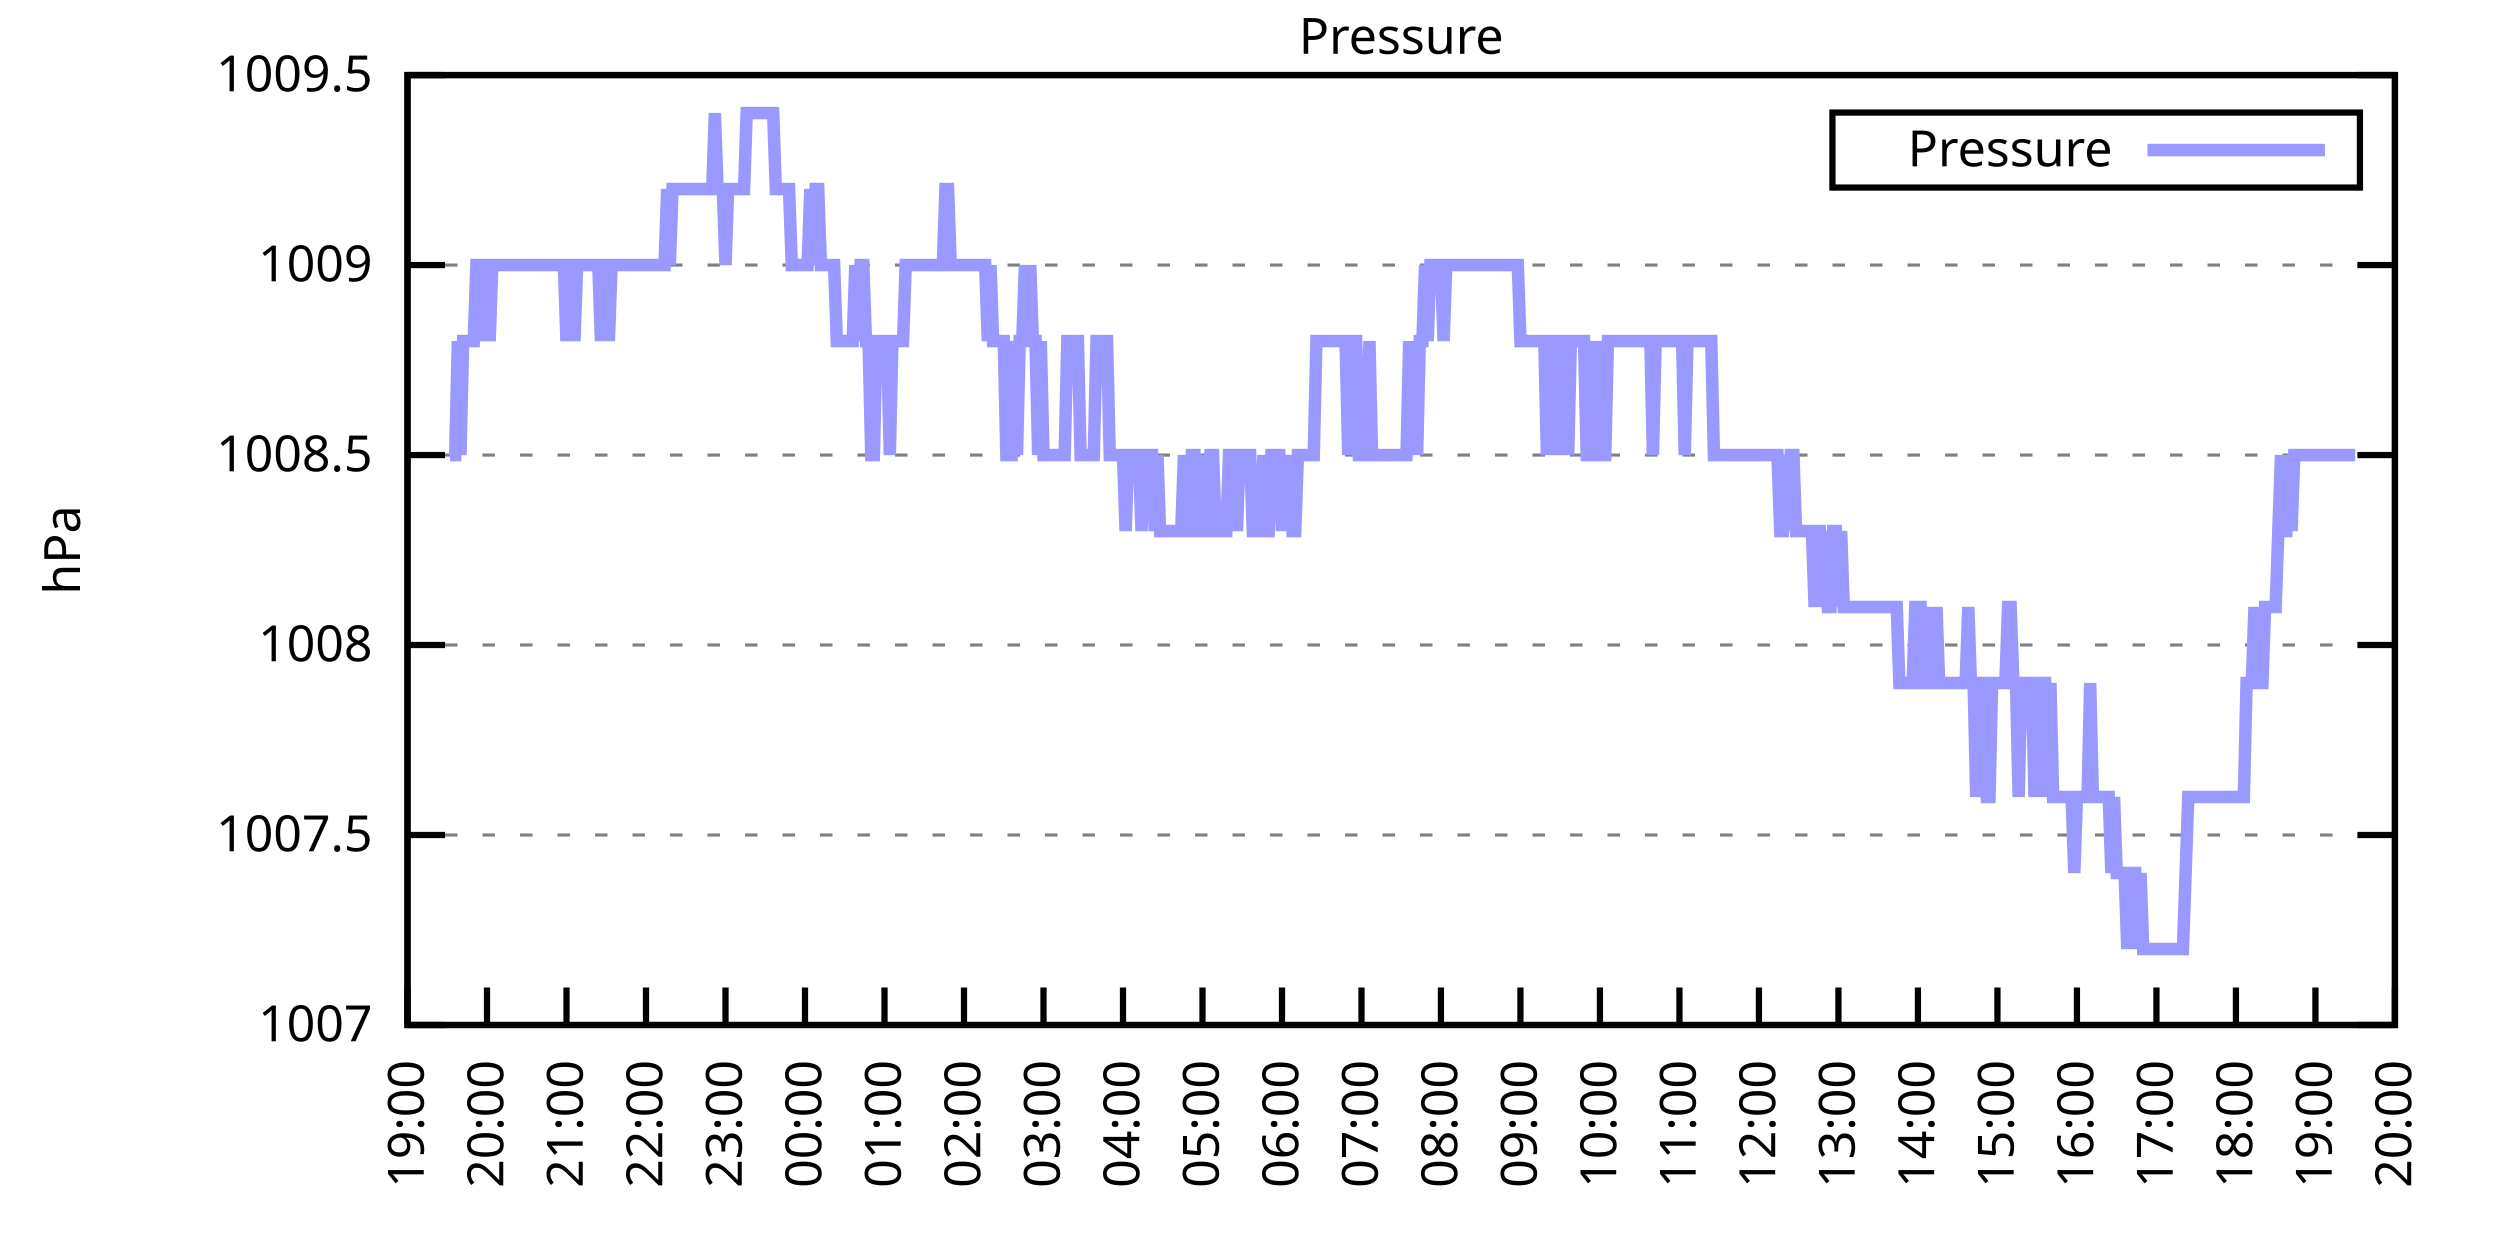
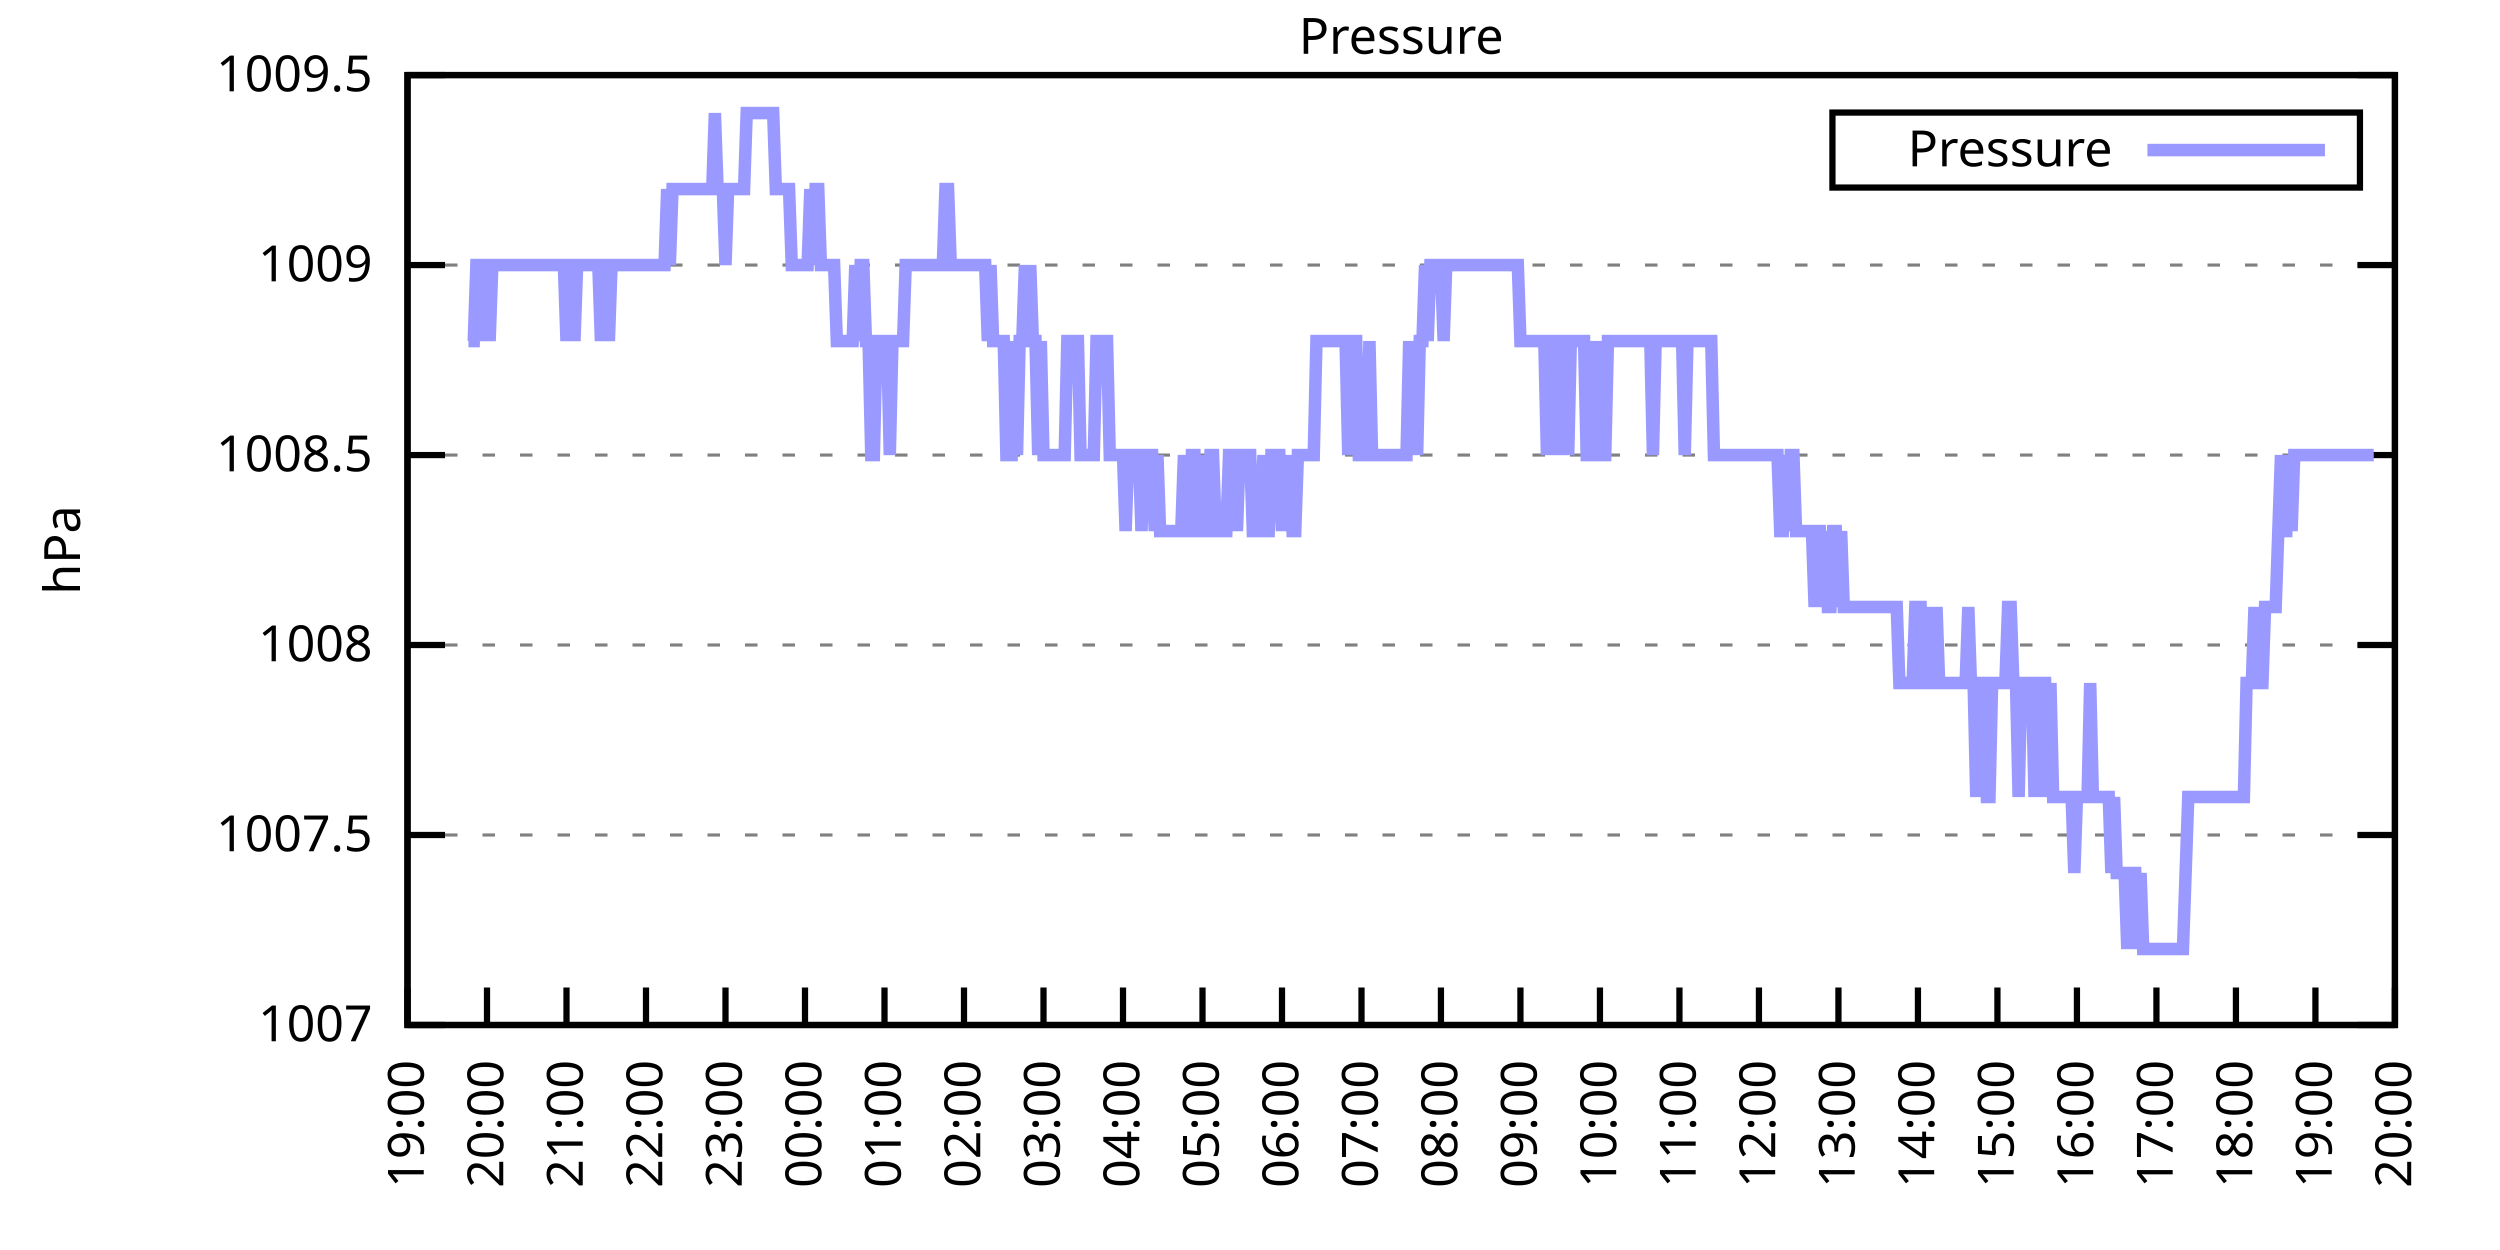
<svg xmlns="http://www.w3.org/2000/svg" xmlns:xlink="http://www.w3.org/1999/xlink" width="400" height="200" viewBox="0 0 400 200">
  <g id="gnuplot_canvas">
    <rect x="0" y="0" width="400" height="200" fill="none" />
    <defs>
      <circle id="gpDot" r="0.5" stroke-width="0.5" stroke="currentColor" />
      <path id="gpPt0" stroke-width="0.333" stroke="currentColor" d="M-1,0 h2 M0,-1 v2" />
      <path id="gpPt1" stroke-width="0.333" stroke="currentColor" d="M-1,-1 L1,1 M1,-1 L-1,1" />
      <path id="gpPt2" stroke-width="0.333" stroke="currentColor" d="M-1,0 L1,0 M0,-1 L0,1 M-1,-1 L1,1 M-1,1 L1,-1" />
      <rect id="gpPt3" stroke-width="0.333" stroke="currentColor" x="-1" y="-1" width="2" height="2" />
      <rect id="gpPt4" stroke-width="0.333" stroke="currentColor" fill="currentColor" x="-1" y="-1" width="2" height="2" />
      <circle id="gpPt5" stroke-width="0.333" stroke="currentColor" cx="0" cy="0" r="1" />
      <use xlink:href="#gpPt5" id="gpPt6" fill="currentColor" stroke="none" />
      <path id="gpPt7" stroke-width="0.333" stroke="currentColor" d="M0,-1.33 L-1.33,0.67 L1.33,0.67 z" />
      <use xlink:href="#gpPt7" id="gpPt8" fill="currentColor" stroke="none" />
      <use xlink:href="#gpPt7" id="gpPt9" stroke="currentColor" transform="rotate(180)" />
      <use xlink:href="#gpPt9" id="gpPt10" fill="currentColor" stroke="none" />
      <use xlink:href="#gpPt3" id="gpPt11" stroke="currentColor" transform="rotate(45)" />
      <use xlink:href="#gpPt11" id="gpPt12" fill="currentColor" stroke="none" />
      <path id="gpPt13" stroke-width="0.333" stroke="currentColor" d="M0,1.330 L1.265,0.411 L0.782,-1.067 L-0.782,-1.076 L-1.265,0.411 z" />
      <use xlink:href="#gpPt13" id="gpPt14" fill="currentColor" stroke="none" />
      <filter id="textbox" filterUnits="objectBoundingBox" x="0" y="0" height="1" width="1">
        <feFlood flood-color="white" flood-opacity="1" result="bgnd" />
        <feComposite in="SourceGraphic" in2="bgnd" operator="atop" />
      </filter>
      <filter id="greybox" filterUnits="objectBoundingBox" x="0" y="0" height="1" width="1">
        <feFlood flood-color="lightgrey" flood-opacity="1" result="grey" />
        <feComposite in="SourceGraphic" in2="grey" operator="atop" />
      </filter>
    </defs>
    <g fill="none" color="white" stroke="currentColor" stroke-width="1.00" stroke-linecap="butt" stroke-linejoin="miter">
</g>
    <g fill="none" color="black" stroke="currentColor" stroke-width="1.00" stroke-linecap="butt" stroke-linejoin="miter">
      <g stroke="none" shape-rendering="crispEdges">
        <polygon fill="rgb(255, 255, 255)" points="65.20,164.00 383.18,164.00 383.18,12.02 65.20,12.02 " />
      </g>
    </g>
    <g fill="none" color="black" stroke="currentColor" stroke-width="1.00" stroke-linecap="butt" stroke-linejoin="miter">
</g>
    <g fill="none" color="black" stroke="black" stroke-width="0.50" stroke-linecap="butt" stroke-linejoin="miter">
</g>
    <g fill="none" color="gray" stroke="currentColor" stroke-width="0.50" stroke-linecap="butt" stroke-linejoin="miter">
      <path stroke="gray" stroke-dasharray="2,4" class="gridline" d="M65.20,164.00 L383.19,164.00  " />
    </g>
    <g fill="none" color="gray" stroke="gray" stroke-width="1.00" stroke-linecap="butt" stroke-linejoin="miter">
</g>
    <g fill="none" color="black" stroke="currentColor" stroke-width="1.00" stroke-linecap="butt" stroke-linejoin="miter">
      <path stroke="black" d="M65.20,164.00 L71.20,164.00 M383.19,164.00 L377.19,164.00  " />
      <g transform="translate(59.60,166.60)" stroke="none" fill="black" font-family="Sans" font-size="8.00" text-anchor="end">
        <text>
          <tspan font-family="Sans"> 1007</tspan>
        </text>
      </g>
    </g>
    <g fill="none" color="black" stroke="currentColor" stroke-width="1.00" stroke-linecap="butt" stroke-linejoin="miter">
</g>
    <g fill="none" color="black" stroke="black" stroke-width="0.50" stroke-linecap="butt" stroke-linejoin="miter">
</g>
    <g fill="none" color="gray" stroke="currentColor" stroke-width="0.50" stroke-linecap="butt" stroke-linejoin="miter">
      <path stroke="gray" stroke-dasharray="2,4" class="gridline" d="M65.20,133.60 L383.19,133.60  " />
    </g>
    <g fill="none" color="gray" stroke="gray" stroke-width="1.00" stroke-linecap="butt" stroke-linejoin="miter">
</g>
    <g fill="none" color="black" stroke="currentColor" stroke-width="1.00" stroke-linecap="butt" stroke-linejoin="miter">
      <path stroke="black" d="M65.20,133.60 L71.20,133.60 M383.19,133.60 L377.19,133.60  " />
      <g transform="translate(59.60,136.20)" stroke="none" fill="black" font-family="Sans" font-size="8.00" text-anchor="end">
        <text>
          <tspan font-family="Sans"> 1007.5</tspan>
        </text>
      </g>
    </g>
    <g fill="none" color="black" stroke="currentColor" stroke-width="1.00" stroke-linecap="butt" stroke-linejoin="miter">
</g>
    <g fill="none" color="black" stroke="black" stroke-width="0.50" stroke-linecap="butt" stroke-linejoin="miter">
</g>
    <g fill="none" color="gray" stroke="currentColor" stroke-width="0.50" stroke-linecap="butt" stroke-linejoin="miter">
      <path stroke="gray" stroke-dasharray="2,4" class="gridline" d="M65.20,103.20 L383.19,103.20  " />
    </g>
    <g fill="none" color="gray" stroke="gray" stroke-width="1.00" stroke-linecap="butt" stroke-linejoin="miter">
</g>
    <g fill="none" color="black" stroke="currentColor" stroke-width="1.00" stroke-linecap="butt" stroke-linejoin="miter">
      <path stroke="black" d="M65.20,103.20 L71.20,103.20 M383.19,103.20 L377.19,103.20  " />
      <g transform="translate(59.60,105.80)" stroke="none" fill="black" font-family="Sans" font-size="8.00" text-anchor="end">
        <text>
          <tspan font-family="Sans"> 1008</tspan>
        </text>
      </g>
    </g>
    <g fill="none" color="black" stroke="currentColor" stroke-width="1.00" stroke-linecap="butt" stroke-linejoin="miter">
</g>
    <g fill="none" color="black" stroke="black" stroke-width="0.50" stroke-linecap="butt" stroke-linejoin="miter">
</g>
    <g fill="none" color="gray" stroke="currentColor" stroke-width="0.50" stroke-linecap="butt" stroke-linejoin="miter">
      <path stroke="gray" stroke-dasharray="2,4" class="gridline" d="M65.20,72.81 L383.19,72.81  " />
    </g>
    <g fill="none" color="gray" stroke="gray" stroke-width="1.00" stroke-linecap="butt" stroke-linejoin="miter">
</g>
    <g fill="none" color="black" stroke="currentColor" stroke-width="1.00" stroke-linecap="butt" stroke-linejoin="miter">
      <path stroke="black" d="M65.20,72.81 L71.20,72.81 M383.19,72.81 L377.19,72.81  " />
      <g transform="translate(59.60,75.41)" stroke="none" fill="black" font-family="Sans" font-size="8.00" text-anchor="end">
        <text>
          <tspan font-family="Sans"> 1008.5</tspan>
        </text>
      </g>
    </g>
    <g fill="none" color="black" stroke="currentColor" stroke-width="1.00" stroke-linecap="butt" stroke-linejoin="miter">
</g>
    <g fill="none" color="black" stroke="black" stroke-width="0.50" stroke-linecap="butt" stroke-linejoin="miter">
</g>
    <g fill="none" color="gray" stroke="currentColor" stroke-width="0.50" stroke-linecap="butt" stroke-linejoin="miter">
      <path stroke="gray" stroke-dasharray="2,4" class="gridline" d="M65.20,42.41 L383.19,42.41  " />
    </g>
    <g fill="none" color="gray" stroke="gray" stroke-width="1.00" stroke-linecap="butt" stroke-linejoin="miter">
</g>
    <g fill="none" color="black" stroke="currentColor" stroke-width="1.00" stroke-linecap="butt" stroke-linejoin="miter">
      <path stroke="black" d="M65.20,42.41 L71.20,42.41 M383.19,42.41 L377.19,42.41  " />
      <g transform="translate(59.60,45.01)" stroke="none" fill="black" font-family="Sans" font-size="8.00" text-anchor="end">
        <text>
          <tspan font-family="Sans"> 1009</tspan>
        </text>
      </g>
    </g>
    <g fill="none" color="black" stroke="currentColor" stroke-width="1.00" stroke-linecap="butt" stroke-linejoin="miter">
</g>
    <g fill="none" color="black" stroke="black" stroke-width="0.50" stroke-linecap="butt" stroke-linejoin="miter">
</g>
    <g fill="none" color="gray" stroke="currentColor" stroke-width="0.50" stroke-linecap="butt" stroke-linejoin="miter">
      <path stroke="gray" stroke-dasharray="2,4" class="gridline" d="M65.20,12.01 L383.19,12.01  " />
    </g>
    <g fill="none" color="gray" stroke="gray" stroke-width="1.00" stroke-linecap="butt" stroke-linejoin="miter">
</g>
    <g fill="none" color="black" stroke="currentColor" stroke-width="1.00" stroke-linecap="butt" stroke-linejoin="miter">
      <path stroke="black" d="M65.20,12.01 L71.20,12.01 M383.19,12.01 L377.19,12.01  " />
      <g transform="translate(59.60,14.61)" stroke="none" fill="black" font-family="Sans" font-size="8.00" text-anchor="end">
        <text>
          <tspan font-family="Sans"> 1009.5</tspan>
        </text>
      </g>
    </g>
    <g fill="none" color="black" stroke="currentColor" stroke-width="1.00" stroke-linecap="butt" stroke-linejoin="miter">
      <path stroke="black" d="M65.20,164.00 L65.20,158.00  " />
      <g transform="translate(67.80,169.60) rotate(270.00)" stroke="none" fill="black" font-family="Sans" font-size="8.00" text-anchor="end">
        <text>
          <tspan font-family="Sans">19:00</tspan>
        </text>
      </g>
    </g>
    <g fill="none" color="black" stroke="currentColor" stroke-width="1.00" stroke-linecap="butt" stroke-linejoin="miter">
      <path stroke="black" d="M77.92,164.00 L77.92,158.00  " />
      <g transform="translate(80.52,169.60) rotate(270.00)" stroke="none" fill="black" font-family="Sans" font-size="8.00" text-anchor="end">
        <text>
          <tspan font-family="Sans">20:00</tspan>
        </text>
      </g>
    </g>
    <g fill="none" color="black" stroke="currentColor" stroke-width="1.00" stroke-linecap="butt" stroke-linejoin="miter">
      <path stroke="black" d="M90.64,164.00 L90.64,158.00  " />
      <g transform="translate(93.24,169.60) rotate(270.00)" stroke="none" fill="black" font-family="Sans" font-size="8.00" text-anchor="end">
        <text>
          <tspan font-family="Sans">21:00</tspan>
        </text>
      </g>
    </g>
    <g fill="none" color="black" stroke="currentColor" stroke-width="1.00" stroke-linecap="butt" stroke-linejoin="miter">
      <path stroke="black" d="M103.36,164.00 L103.36,158.00  " />
      <g transform="translate(105.96,169.60) rotate(270.00)" stroke="none" fill="black" font-family="Sans" font-size="8.00" text-anchor="end">
        <text>
          <tspan font-family="Sans">22:00</tspan>
        </text>
      </g>
    </g>
    <g fill="none" color="black" stroke="currentColor" stroke-width="1.00" stroke-linecap="butt" stroke-linejoin="miter">
      <path stroke="black" d="M116.08,164.00 L116.08,158.00  " />
      <g transform="translate(118.68,169.60) rotate(270.00)" stroke="none" fill="black" font-family="Sans" font-size="8.00" text-anchor="end">
        <text>
          <tspan font-family="Sans">23:00</tspan>
        </text>
      </g>
    </g>
    <g fill="none" color="black" stroke="currentColor" stroke-width="1.00" stroke-linecap="butt" stroke-linejoin="miter">
      <path stroke="black" d="M128.80,164.00 L128.80,158.00  " />
      <g transform="translate(131.40,169.60) rotate(270.00)" stroke="none" fill="black" font-family="Sans" font-size="8.00" text-anchor="end">
        <text>
          <tspan font-family="Sans">00:00</tspan>
        </text>
      </g>
    </g>
    <g fill="none" color="black" stroke="currentColor" stroke-width="1.00" stroke-linecap="butt" stroke-linejoin="miter">
      <path stroke="black" d="M141.52,164.00 L141.52,158.00  " />
      <g transform="translate(144.12,169.60) rotate(270.00)" stroke="none" fill="black" font-family="Sans" font-size="8.00" text-anchor="end">
        <text>
          <tspan font-family="Sans">01:00</tspan>
        </text>
      </g>
    </g>
    <g fill="none" color="black" stroke="currentColor" stroke-width="1.00" stroke-linecap="butt" stroke-linejoin="miter">
      <path stroke="black" d="M154.24,164.00 L154.24,158.00  " />
      <g transform="translate(156.84,169.60) rotate(270.00)" stroke="none" fill="black" font-family="Sans" font-size="8.00" text-anchor="end">
        <text>
          <tspan font-family="Sans">02:00</tspan>
        </text>
      </g>
    </g>
    <g fill="none" color="black" stroke="currentColor" stroke-width="1.00" stroke-linecap="butt" stroke-linejoin="miter">
      <path stroke="black" d="M166.96,164.00 L166.96,158.00  " />
      <g transform="translate(169.56,169.60) rotate(270.00)" stroke="none" fill="black" font-family="Sans" font-size="8.00" text-anchor="end">
        <text>
          <tspan font-family="Sans">03:00</tspan>
        </text>
      </g>
    </g>
    <g fill="none" color="black" stroke="currentColor" stroke-width="1.00" stroke-linecap="butt" stroke-linejoin="miter">
      <path stroke="black" d="M179.68,164.00 L179.68,158.00  " />
      <g transform="translate(182.28,169.60) rotate(270.00)" stroke="none" fill="black" font-family="Sans" font-size="8.00" text-anchor="end">
        <text>
          <tspan font-family="Sans">04:00</tspan>
        </text>
      </g>
    </g>
    <g fill="none" color="black" stroke="currentColor" stroke-width="1.00" stroke-linecap="butt" stroke-linejoin="miter">
      <path stroke="black" d="M192.40,164.00 L192.40,158.00  " />
      <g transform="translate(195.00,169.60) rotate(270.00)" stroke="none" fill="black" font-family="Sans" font-size="8.00" text-anchor="end">
        <text>
          <tspan font-family="Sans">05:00</tspan>
        </text>
      </g>
    </g>
    <g fill="none" color="black" stroke="currentColor" stroke-width="1.00" stroke-linecap="butt" stroke-linejoin="miter">
      <path stroke="black" d="M205.12,164.00 L205.12,158.00  " />
      <g transform="translate(207.72,169.60) rotate(270.00)" stroke="none" fill="black" font-family="Sans" font-size="8.00" text-anchor="end">
        <text>
          <tspan font-family="Sans">06:00</tspan>
        </text>
      </g>
    </g>
    <g fill="none" color="black" stroke="currentColor" stroke-width="1.00" stroke-linecap="butt" stroke-linejoin="miter">
      <path stroke="black" d="M217.84,164.00 L217.84,158.00  " />
      <g transform="translate(220.44,169.60) rotate(270.00)" stroke="none" fill="black" font-family="Sans" font-size="8.00" text-anchor="end">
        <text>
          <tspan font-family="Sans">07:00</tspan>
        </text>
      </g>
    </g>
    <g fill="none" color="black" stroke="currentColor" stroke-width="1.00" stroke-linecap="butt" stroke-linejoin="miter">
      <path stroke="black" d="M230.55,164.00 L230.55,158.00  " />
      <g transform="translate(233.15,169.60) rotate(270.00)" stroke="none" fill="black" font-family="Sans" font-size="8.00" text-anchor="end">
        <text>
          <tspan font-family="Sans">08:00</tspan>
        </text>
      </g>
    </g>
    <g fill="none" color="black" stroke="currentColor" stroke-width="1.00" stroke-linecap="butt" stroke-linejoin="miter">
      <path stroke="black" d="M243.27,164.00 L243.27,158.00  " />
      <g transform="translate(245.87,169.60) rotate(270.00)" stroke="none" fill="black" font-family="Sans" font-size="8.00" text-anchor="end">
        <text>
          <tspan font-family="Sans">09:00</tspan>
        </text>
      </g>
    </g>
    <g fill="none" color="black" stroke="currentColor" stroke-width="1.00" stroke-linecap="butt" stroke-linejoin="miter">
      <path stroke="black" d="M255.99,164.00 L255.99,158.00  " />
      <g transform="translate(258.59,169.60) rotate(270.00)" stroke="none" fill="black" font-family="Sans" font-size="8.00" text-anchor="end">
        <text>
          <tspan font-family="Sans">10:00</tspan>
        </text>
      </g>
    </g>
    <g fill="none" color="black" stroke="currentColor" stroke-width="1.00" stroke-linecap="butt" stroke-linejoin="miter">
      <path stroke="black" d="M268.71,164.00 L268.71,158.00  " />
      <g transform="translate(271.31,169.60) rotate(270.00)" stroke="none" fill="black" font-family="Sans" font-size="8.00" text-anchor="end">
        <text>
          <tspan font-family="Sans">11:00</tspan>
        </text>
      </g>
    </g>
    <g fill="none" color="black" stroke="currentColor" stroke-width="1.00" stroke-linecap="butt" stroke-linejoin="miter">
      <path stroke="black" d="M281.43,164.00 L281.43,158.00  " />
      <g transform="translate(284.03,169.60) rotate(270.00)" stroke="none" fill="black" font-family="Sans" font-size="8.00" text-anchor="end">
        <text>
          <tspan font-family="Sans">12:00</tspan>
        </text>
      </g>
    </g>
    <g fill="none" color="black" stroke="currentColor" stroke-width="1.00" stroke-linecap="butt" stroke-linejoin="miter">
      <path stroke="black" d="M294.15,164.00 L294.15,158.00  " />
      <g transform="translate(296.75,169.60) rotate(270.00)" stroke="none" fill="black" font-family="Sans" font-size="8.00" text-anchor="end">
        <text>
          <tspan font-family="Sans">13:00</tspan>
        </text>
      </g>
    </g>
    <g fill="none" color="black" stroke="currentColor" stroke-width="1.00" stroke-linecap="butt" stroke-linejoin="miter">
      <path stroke="black" d="M306.87,164.00 L306.87,158.00  " />
      <g transform="translate(309.47,169.60) rotate(270.00)" stroke="none" fill="black" font-family="Sans" font-size="8.00" text-anchor="end">
        <text>
          <tspan font-family="Sans">14:00</tspan>
        </text>
      </g>
    </g>
    <g fill="none" color="black" stroke="currentColor" stroke-width="1.00" stroke-linecap="butt" stroke-linejoin="miter">
      <path stroke="black" d="M319.59,164.00 L319.59,158.00  " />
      <g transform="translate(322.19,169.60) rotate(270.00)" stroke="none" fill="black" font-family="Sans" font-size="8.00" text-anchor="end">
        <text>
          <tspan font-family="Sans">15:00</tspan>
        </text>
      </g>
    </g>
    <g fill="none" color="black" stroke="currentColor" stroke-width="1.00" stroke-linecap="butt" stroke-linejoin="miter">
      <path stroke="black" d="M332.31,164.00 L332.31,158.00  " />
      <g transform="translate(334.91,169.60) rotate(270.00)" stroke="none" fill="black" font-family="Sans" font-size="8.00" text-anchor="end">
        <text>
          <tspan font-family="Sans">16:00</tspan>
        </text>
      </g>
    </g>
    <g fill="none" color="black" stroke="currentColor" stroke-width="1.00" stroke-linecap="butt" stroke-linejoin="miter">
      <path stroke="black" d="M345.03,164.00 L345.03,158.00  " />
      <g transform="translate(347.63,169.60) rotate(270.00)" stroke="none" fill="black" font-family="Sans" font-size="8.00" text-anchor="end">
        <text>
          <tspan font-family="Sans">17:00</tspan>
        </text>
      </g>
    </g>
    <g fill="none" color="black" stroke="currentColor" stroke-width="1.00" stroke-linecap="butt" stroke-linejoin="miter">
      <path stroke="black" d="M357.75,164.00 L357.75,158.00  " />
      <g transform="translate(360.35,169.60) rotate(270.00)" stroke="none" fill="black" font-family="Sans" font-size="8.00" text-anchor="end">
        <text>
          <tspan font-family="Sans">18:00</tspan>
        </text>
      </g>
    </g>
    <g fill="none" color="black" stroke="currentColor" stroke-width="1.00" stroke-linecap="butt" stroke-linejoin="miter">
      <path stroke="black" d="M370.47,164.00 L370.47,158.00  " />
      <g transform="translate(373.07,169.60) rotate(270.00)" stroke="none" fill="black" font-family="Sans" font-size="8.00" text-anchor="end">
        <text>
          <tspan font-family="Sans">19:00</tspan>
        </text>
      </g>
    </g>
    <g fill="none" color="black" stroke="currentColor" stroke-width="1.00" stroke-linecap="butt" stroke-linejoin="miter">
      <path stroke="black" d="M383.19,164.00 L383.19,158.00  " />
      <g transform="translate(385.79,169.60) rotate(270.00)" stroke="none" fill="black" font-family="Sans" font-size="8.00" text-anchor="end">
        <text>
          <tspan font-family="Sans">20:00</tspan>
        </text>
      </g>
    </g>
    <g fill="none" color="black" stroke="currentColor" stroke-width="1.00" stroke-linecap="butt" stroke-linejoin="miter">
</g>
    <g fill="none" color="black" stroke="currentColor" stroke-width="1.00" stroke-linecap="butt" stroke-linejoin="miter">
      <path stroke="black" d="M65.20,12.01 L65.20,164.00 L383.19,164.00 L383.19,12.01 L65.20,12.01 Z  " />
    </g>
    <g fill="none" color="black" stroke="currentColor" stroke-width="1.00" stroke-linecap="butt" stroke-linejoin="miter">
</g>
    <g fill="none" color="black" stroke="currentColor" stroke-width="1.00" stroke-linecap="butt" stroke-linejoin="miter">
      <path stroke="black" d="M293.19,30.01 L293.19,18.01 L377.59,18.01 L377.59,30.01 L293.19,30.01 Z  " />
    </g>
    <g id="Pressure_plot_1">
      <g fill="none" color="white" stroke="black" stroke-width="2.00" stroke-linecap="butt" stroke-linejoin="miter">
</g>
      <g fill="none" color="black" stroke="currentColor" stroke-width="2.00" stroke-linecap="butt" stroke-linejoin="miter">
        <g transform="translate(337.99,26.61)" stroke="none" fill="black" font-family="Sans" font-size="8.00" text-anchor="end">
          <text>
            <tspan font-family="Sans">Pressure</tspan>
          </text>
        </g>
      </g>
      <g fill="none" color="black" stroke="currentColor" stroke-width="2.00" stroke-linecap="butt" stroke-linejoin="miter">
-         <path stroke="rgb(153, 153, 255)" d="M343.59,24.01 L371.99,24.01 M71.98,72.81 L72.41,72.81 L72.83,72.81 L73.26,54.57 L73.68,72.81 L74.10,54.57   L74.53,54.57 L74.95,54.57 L75.38,54.57 L75.80,54.57 L76.22,42.41 L76.65,42.41 L77.07,42.41 L77.50,54.57   L77.92,42.41 L78.34,54.57 L78.77,42.41 L79.19,42.41 L79.62,42.41 L80.04,42.41 L80.46,42.41 L80.89,42.41   L81.31,42.41 L81.74,42.41 L82.16,42.41 L82.58,42.41 L83.01,42.41 L83.43,42.41 L83.86,42.41 L84.28,42.41   L84.70,42.41 L85.13,42.41 L85.55,42.41 L85.98,42.41 L86.40,42.41 L86.82,42.41 L87.25,42.41 L87.67,42.41   L88.10,42.41 L88.52,42.41 L88.94,42.41 L89.37,42.41 L89.79,42.41 L90.22,42.41 L90.64,54.57 L91.06,42.41   L91.49,42.41 L91.91,54.57 L92.34,42.41 L92.76,42.41 L93.18,42.41 L93.61,42.41 L94.03,42.41 L94.46,42.41   L94.88,42.41 L95.30,42.41 L95.73,42.41 L96.15,54.57 L96.58,42.41 L97.00,42.41 L97.42,54.57 L97.85,42.41   L98.27,42.41 L98.69,42.41 L99.12,42.41 L99.54,42.41 L99.97,42.41 L100.39,42.41 L100.81,42.41 L101.24,42.41   L101.66,42.41 L102.09,42.41 L102.51,42.41 L102.93,42.41 L103.36,42.41 L103.78,42.41 L104.21,42.41 L104.63,42.41   L105.05,42.41 L105.48,42.41 L105.90,42.41 L106.33,42.41 L106.75,30.25 L107.17,42.41 L107.60,30.25 L108.02,30.25   L108.45,30.25 L108.87,30.25 L109.29,30.25 L109.72,30.25 L110.14,30.25 L110.57,30.25 L110.99,30.25 L111.41,30.25   L111.84,30.25 L112.26,30.25 L112.69,30.25 L113.11,30.25 L113.53,30.25 L113.96,30.25 L114.38,18.09 L114.81,30.25   L115.23,30.25 L115.65,30.25 L116.08,42.41 L116.50,30.25 L116.93,30.25 L117.35,30.25 L117.77,30.25 L118.20,30.25   L118.62,30.25 L119.05,30.25 L119.47,18.09 L119.89,18.09 L120.32,18.09 L120.74,18.09 L121.17,18.09 L121.59,18.09   L122.01,18.09 L122.44,18.09 L122.86,18.09 L123.29,18.09 L123.71,18.09 L124.13,30.25 L124.56,30.25 L124.98,30.25   L125.41,30.25 L125.83,30.25 L126.25,30.25 L126.68,42.41 L127.10,42.41 L127.53,42.41 L127.95,42.41 L128.37,42.41   L128.80,42.41 L129.22,42.41 L129.65,30.25 L130.07,42.41 L130.49,30.25 L130.92,30.25 L131.34,42.41 L131.77,42.41   L132.19,42.41 L132.61,42.41 L133.04,42.41 L133.46,42.41 L133.89,54.57 L134.31,54.57 L134.73,54.57 L135.16,54.57   L135.58,54.57 L136.01,54.57 L136.43,54.57 L136.85,42.41 L137.28,54.57 L137.70,42.41 L138.13,42.41 L138.55,54.57   L138.97,54.57 L139.40,72.81 L139.82,72.81 L140.25,54.57 L140.67,54.57 L141.09,54.57 L141.52,54.57 L141.94,54.57   L142.37,72.81 L142.79,54.57 L143.21,54.57 L143.64,54.57 L144.06,54.57 L144.49,54.57 L144.91,42.41 L145.33,42.41   L145.76,42.41 L146.18,42.41 L146.61,42.41 L147.03,42.41 L147.45,42.41 L147.88,42.41 L148.30,42.41 L148.73,42.41   L149.15,42.41 L149.57,42.41 L150.00,42.41 L150.42,42.41 L150.85,42.41 L151.27,30.25 L151.69,30.25 L152.12,42.41   L152.54,42.41 L152.97,42.41 L153.39,42.41 L153.81,42.41 L154.24,42.41 L154.66,42.41 L155.09,42.41 L155.51,42.41   L155.93,42.41 L156.36,42.41 L156.78,42.41 L157.21,42.41 L157.63,42.41 L158.05,54.57 L158.48,42.41 L158.90,54.57   L159.33,54.57 L159.75,54.57 L160.17,54.57 L160.60,54.57 L161.02,72.81 L161.44,72.81 L161.87,72.81 L162.29,54.57   L162.72,72.81 L163.14,54.57 L163.56,54.57 L163.99,42.41 L164.41,54.57 L164.84,42.41 L165.26,54.57 L165.68,54.57   L166.11,72.81 L166.53,54.57 L166.96,72.81 L167.38,72.81 L167.80,72.81 L168.23,72.81 L168.65,72.81 L169.08,72.81   L169.50,72.81 L169.92,72.81 L170.35,72.81 L170.77,54.57 L171.20,54.57 L171.62,54.57 L172.04,54.57 L172.47,54.57   L172.89,72.81 L173.32,72.81 L173.74,72.81 L174.16,72.81 L174.59,72.81 L175.01,72.81 L175.44,54.57 L175.86,54.57   L176.28,54.57 L176.71,54.57 L177.13,54.57 L177.56,72.81 L177.98,72.81 L178.40,72.81 L178.83,72.81 L179.25,72.81   L179.68,72.81 L180.10,84.97 L180.52,72.81 L180.95,72.81 L181.37,72.81 L181.80,72.81 L182.22,72.81 L182.64,84.97   L183.07,72.81 L183.49,72.81 L183.92,72.81 L184.34,72.81 L184.76,84.97 L185.19,72.81 L185.61,84.97 L186.04,84.97   L186.46,84.97 L186.88,84.97 L187.31,84.97 L187.73,84.97 L188.16,84.97 L188.58,84.97 L189.00,84.97 L189.43,72.81   L189.85,84.97 L190.28,84.97 L190.70,72.81 L191.12,72.81 L191.55,84.97 L191.97,84.97 L192.40,72.81 L192.82,84.97   L193.24,84.97 L193.67,72.81 L194.09,72.81 L194.52,84.97 L194.94,84.97 L195.36,84.97 L195.79,84.97 L196.21,84.97   L196.64,72.81 L197.06,72.81 L197.48,72.81 L197.91,84.97 L198.33,72.81 L198.76,72.81 L199.18,72.81 L199.60,72.81   L200.03,72.81 L200.45,84.97 L200.88,84.97 L201.30,84.97 L201.72,84.97 L202.15,72.81 L202.57,84.97 L203.00,84.97   L203.42,72.81 L203.84,72.81 L204.27,72.81 L204.69,72.81 L205.12,84.97 L205.54,72.81 L205.96,84.97 L206.39,72.81   L206.81,84.97 L207.24,84.97 L207.66,72.81 L208.08,72.81 L208.51,72.81 L208.93,72.81 L209.36,72.81 L209.78,72.81   L210.20,72.81 L210.63,54.57 L211.05,54.57 L211.48,54.57 L211.90,54.57 L212.32,54.57 L212.75,54.57 L213.17,54.57   L213.60,54.57 L214.02,54.57 L214.44,54.57 L214.87,54.57 L215.29,54.57 L215.72,72.81 L216.14,54.57 L216.56,54.57   L216.99,54.57 L217.41,72.81 L217.84,72.81 L218.26,72.81 L218.68,72.81 L219.11,54.57 L219.53,72.81 L219.96,72.81   L220.38,72.81 L220.80,72.81 L221.23,72.81 L221.65,72.81 L222.08,72.81 L222.50,72.81 L222.92,72.81 L223.35,72.81   L223.77,72.81 L224.20,72.81 L224.62,72.81 L225.04,72.81 L225.47,54.57 L225.89,72.81 L226.31,54.57 L226.74,72.81   L227.16,54.57 L227.59,54.57 L228.01,42.41 L228.43,54.57 L228.86,42.41 L229.28,42.41 L229.71,42.41 L230.13,42.41   L230.55,42.41 L230.98,54.57 L231.40,42.41 L231.83,42.41 L232.25,42.41 L232.67,42.41 L233.10,42.41 L233.52,42.41   L233.95,42.41 L234.37,42.41 L234.79,42.41 L235.22,42.41 L235.64,42.41 L236.07,42.41 L236.49,42.41 L236.91,42.41   L237.34,42.41 L237.76,42.41 L238.19,42.41 L238.61,42.41 L239.03,42.41 L239.46,42.41 L239.88,42.41 L240.31,42.41   L240.73,42.41 L241.15,42.41 L241.58,42.41 L242.00,42.41 L242.43,42.41 L242.85,42.41 L243.27,54.57 L243.70,54.57   L244.12,54.57 L244.55,54.57 L244.97,54.57 L245.39,54.57 L245.82,54.57 L246.24,54.57 L246.67,54.57 L247.09,54.57   L247.51,72.81 L247.94,54.57 L248.36,54.57 L248.79,54.57 L249.21,72.81 L249.63,54.57 L250.06,54.57 L250.48,54.57   L250.91,72.81 L251.33,54.57 L251.75,54.57 L252.18,54.57 L252.60,54.57 L253.03,54.57 L253.45,54.57 L253.87,72.81   L254.30,72.81 L254.72,54.57 L255.15,72.81 L255.57,72.81 L255.99,54.57 L256.42,72.81 L256.84,72.81 L257.27,54.57   L257.69,54.57 L258.11,54.57 L258.54,54.57 L258.96,54.57 L259.39,54.57 L259.81,54.57 L260.23,54.57 L260.66,54.57   L261.08,54.57 L261.51,54.57 L261.93,54.57 L262.35,54.57 L262.78,54.57 L263.20,54.57 L263.63,54.57 L264.05,54.57   L264.47,72.81 L264.90,54.57 L265.32,54.57 L265.75,54.57 L266.17,54.57 L266.59,54.57 L267.02,54.57 L267.44,54.57   L267.87,54.57 L268.29,54.57 L268.71,54.57 L269.14,54.57 L269.56,72.81 L269.99,54.57 L270.41,54.57 L270.83,54.57   L271.26,54.57 L271.68,54.57 L272.11,54.57 L272.53,54.57 L272.95,54.57 L273.38,54.57 L273.80,54.57 L274.23,72.81   L274.65,72.81 L275.07,72.81 L275.50,72.81 L275.92,72.81 L276.35,72.81 L276.77,72.81 L277.19,72.81 L277.62,72.81   L278.04,72.81 L278.47,72.81 L278.89,72.81 L279.31,72.81 L279.74,72.81 L280.16,72.81 L280.59,72.81 L281.01,72.81   L281.43,72.81 L281.86,72.81 L282.28,72.81 L282.71,72.81 L283.13,72.81 L283.55,72.81 L283.98,72.81 L284.40,72.81   L284.83,84.97 L285.25,84.97 L285.67,72.81 L286.10,84.97 L286.52,72.81 L286.95,72.81 L287.37,84.97 L287.79,84.97   L288.22,84.97 L288.64,84.97 L289.06,84.97 L289.49,84.97 L289.91,84.97 L290.34,97.12 L290.76,84.97 L291.18,84.97   L291.61,97.12 L292.03,84.97 L292.46,97.12 L292.88,97.12 L293.30,84.97 L293.73,84.97 L294.15,97.12 L294.58,84.97   L295.00,97.12 L295.42,97.12 L295.85,97.12 L296.27,97.12 L296.70,97.12 L297.12,97.12 L297.54,97.12 L297.97,97.12   L298.39,97.12 L298.82,97.12 L299.24,97.12 L299.66,97.12 L300.09,97.12 L300.51,97.12 L300.94,97.12 L301.36,97.12   L301.78,97.12 L302.21,97.12 L302.63,97.12 L303.06,97.12 L303.48,97.12 L303.90,109.28 L304.33,109.28 L304.75,109.28   L305.18,109.28 L305.60,109.28 L306.02,109.28 L306.45,97.12 L306.87,97.12 L307.30,97.12 L307.72,109.28 L308.14,109.28   L308.57,97.12 L308.99,109.28 L309.42,109.28 L309.84,97.12 L310.26,109.28 L310.69,109.28 L311.11,109.28 L311.54,109.28   L311.96,109.28 L312.38,109.28 L312.81,109.28 L313.23,109.28 L313.66,109.28 L314.08,109.28 L314.50,109.28 L314.93,97.12   L315.35,109.28 L315.78,109.28 L316.20,127.52 L316.62,109.28 L317.05,109.28 L317.47,109.28 L317.90,127.52 L318.32,127.52   L318.74,109.28 L319.17,109.28 L319.59,109.28 L320.02,109.28 L320.44,109.28 L320.86,109.28 L321.29,97.12 L321.71,97.12   L322.14,109.28 L322.56,109.28 L322.98,127.52 L323.41,109.28 L323.83,109.28 L324.26,109.28 L324.68,109.28 L325.10,109.28   L325.53,127.52 L325.95,109.28 L326.38,127.52 L326.80,109.28 L327.22,109.28 L327.65,127.52 L328.07,109.28 L328.50,127.52   L328.92,127.52 L329.34,127.52 L329.77,127.52 L330.19,127.52 L330.62,127.52 L331.04,127.52 L331.46,127.52 L331.89,139.68   L332.31,127.52 L332.74,127.52 L333.16,127.52 L333.58,127.52 L334.01,127.52 L334.43,109.28 L334.86,127.52 L335.28,127.52   L335.70,127.52 L336.13,127.52 L336.55,127.52 L336.98,127.52 L337.40,127.52 L337.82,139.68 L338.25,127.52 L338.67,139.68   L339.10,139.68 L339.52,139.68 L339.94,139.68 L340.37,151.84 L340.79,139.68 L341.22,139.68 L341.64,139.68 L342.06,151.84   L342.49,139.68 L342.91,151.84 L343.34,151.84 L343.76,151.84 L344.18,151.84 L344.61,151.84 L345.03,151.84 L345.46,151.84   L345.88,151.84 L346.30,151.84 L346.73,151.84 L347.15,151.84 L347.58,151.84 L348.00,151.84 L348.42,151.84 L348.85,151.84   L349.27,151.84 L349.70,139.68 L350.12,127.52 L350.54,127.52 L350.97,127.52 L351.39,127.52 L351.81,127.52 L352.24,127.52   L352.66,127.52 L353.09,127.52 L353.51,127.52 L353.93,127.52 L354.36,127.52 L354.78,127.52 L355.21,127.52 L355.63,127.52   L356.05,127.52 L356.48,127.52 L356.90,127.52 L357.33,127.52 L357.75,127.52 L358.17,127.52 L358.60,127.52 L359.02,127.52   L359.45,109.28 L359.87,109.28 L360.29,109.28 L360.72,97.12 L361.14,109.28 L361.57,109.28 L361.99,109.28 L362.41,97.12   L362.84,97.12 L363.26,97.12 L363.69,97.12 L364.11,97.12 L364.53,84.97 L364.96,72.81 L365.38,84.97 L365.81,84.97   L366.23,72.81 L366.65,84.97 L367.08,72.81 L367.50,72.81 L367.93,72.81 L368.35,72.81 L368.77,72.81 L369.20,72.81   L369.62,72.81 L370.05,72.81 L370.47,72.81 L370.89,72.81 L371.32,72.81 L371.74,72.81 L372.17,72.81 L372.59,72.81   L373.01,72.81 L373.44,72.81 L373.86,72.81 L374.29,72.81 L374.71,72.81 L375.13,72.81 L375.56,72.81 L375.98,72.81   L376.41,72.81 L376.83,72.81  " />
+         <path stroke="rgb(153, 153, 255)" d="M343.59,24.01 L371.99,24.01 M74.95,54.57 L75.38,54.57 L75.80,54.57 L76.22,42.41 L76.65,42.41 L77.07,42.41   L77.50,54.57 L77.92,42.41 L78.34,54.57 L78.77,42.41 L79.19,42.41 L79.62,42.41 L80.04,42.41 L80.46,42.41   L80.89,42.41 L81.31,42.41 L81.74,42.41 L82.16,42.41 L82.58,42.41 L83.01,42.41 L83.43,42.41 L83.86,42.41   L84.28,42.41 L84.70,42.41 L85.13,42.41 L85.55,42.41 L85.98,42.41 L86.40,42.41 L86.82,42.41 L87.25,42.41   L87.67,42.41 L88.10,42.41 L88.52,42.41 L88.94,42.41 L89.37,42.41 L89.79,42.41 L90.22,42.41 L90.64,54.57   L91.06,42.41 L91.49,42.41 L91.91,54.57 L92.34,42.41 L92.76,42.41 L93.18,42.41 L93.61,42.41 L94.03,42.41   L94.46,42.41 L94.88,42.41 L95.30,42.41 L95.73,42.41 L96.15,54.57 L96.58,42.41 L97.00,42.41 L97.42,54.57   L97.85,42.41 L98.27,42.41 L98.69,42.41 L99.12,42.41 L99.54,42.41 L99.97,42.41 L100.39,42.41 L100.81,42.41   L101.24,42.41 L101.66,42.41 L102.09,42.41 L102.51,42.41 L102.93,42.41 L103.36,42.41 L103.78,42.41 L104.21,42.41   L104.63,42.41 L105.05,42.41 L105.48,42.41 L105.90,42.41 L106.33,42.41 L106.75,30.25 L107.17,42.41 L107.60,30.25   L108.02,30.25 L108.45,30.25 L108.87,30.25 L109.29,30.25 L109.72,30.25 L110.14,30.25 L110.57,30.25 L110.99,30.25   L111.41,30.25 L111.84,30.25 L112.26,30.25 L112.69,30.25 L113.11,30.25 L113.53,30.25 L113.96,30.25 L114.38,18.09   L114.81,30.25 L115.23,30.25 L115.65,30.25 L116.08,42.41 L116.50,30.25 L116.93,30.25 L117.35,30.25 L117.77,30.25   L118.20,30.25 L118.62,30.25 L119.05,30.25 L119.47,18.09 L119.89,18.09 L120.32,18.09 L120.74,18.09 L121.17,18.09   L121.59,18.09 L122.01,18.09 L122.44,18.09 L122.86,18.09 L123.29,18.09 L123.71,18.09 L124.13,30.25 L124.56,30.25   L124.98,30.25 L125.41,30.25 L125.83,30.25 L126.25,30.25 L126.68,42.41 L127.10,42.41 L127.53,42.41 L127.95,42.41   L128.37,42.41 L128.80,42.41 L129.22,42.41 L129.65,30.25 L130.07,42.41 L130.49,30.25 L130.92,30.25 L131.34,42.41   L131.77,42.41 L132.19,42.41 L132.61,42.41 L133.04,42.41 L133.46,42.41 L133.89,54.57 L134.31,54.57 L134.73,54.57   L135.16,54.57 L135.58,54.57 L136.01,54.57 L136.43,54.57 L136.85,42.41 L137.28,54.57 L137.70,42.41 L138.13,42.41   L138.55,54.57 L138.97,54.57 L139.40,72.81 L139.82,72.81 L140.25,54.57 L140.67,54.57 L141.09,54.57 L141.52,54.57   L141.94,54.57 L142.37,72.81 L142.79,54.57 L143.21,54.57 L143.64,54.57 L144.06,54.57 L144.49,54.57 L144.91,42.41   L145.33,42.41 L145.76,42.41 L146.18,42.41 L146.61,42.41 L147.03,42.41 L147.45,42.41 L147.88,42.41 L148.30,42.41   L148.73,42.41 L149.15,42.41 L149.57,42.41 L150.00,42.41 L150.42,42.41 L150.85,42.41 L151.27,30.25 L151.69,30.25   L152.12,42.41 L152.54,42.41 L152.97,42.41 L153.39,42.41 L153.81,42.41 L154.24,42.41 L154.66,42.41 L155.09,42.41   L155.51,42.41 L155.93,42.41 L156.36,42.41 L156.78,42.41 L157.21,42.41 L157.63,42.41 L158.05,54.57 L158.48,42.41   L158.90,54.57 L159.33,54.57 L159.75,54.57 L160.17,54.57 L160.60,54.57 L161.02,72.81 L161.44,72.81 L161.87,72.81   L162.29,54.57 L162.72,72.81 L163.14,54.57 L163.56,54.57 L163.99,42.41 L164.41,54.57 L164.84,42.41 L165.26,54.57   L165.68,54.57 L166.11,72.81 L166.53,54.57 L166.96,72.81 L167.38,72.81 L167.80,72.81 L168.23,72.81 L168.65,72.81   L169.08,72.81 L169.50,72.81 L169.92,72.81 L170.35,72.81 L170.77,54.57 L171.20,54.57 L171.62,54.57 L172.04,54.57   L172.47,54.57 L172.89,72.81 L173.32,72.81 L173.74,72.81 L174.16,72.81 L174.59,72.81 L175.01,72.81 L175.44,54.57   L175.86,54.57 L176.28,54.57 L176.71,54.57 L177.13,54.57 L177.56,72.81 L177.98,72.81 L178.40,72.81 L178.83,72.81   L179.25,72.81 L179.68,72.81 L180.10,84.97 L180.52,72.81 L180.95,72.81 L181.37,72.81 L181.80,72.81 L182.22,72.81   L182.64,84.97 L183.07,72.81 L183.49,72.81 L183.92,72.81 L184.34,72.81 L184.76,84.97 L185.19,72.81 L185.61,84.97   L186.04,84.97 L186.46,84.97 L186.88,84.97 L187.31,84.97 L187.73,84.97 L188.16,84.97 L188.58,84.97 L189.00,84.97   L189.43,72.81 L189.85,84.97 L190.28,84.97 L190.70,72.81 L191.12,72.81 L191.55,84.97 L191.97,84.97 L192.40,72.81   L192.82,84.97 L193.24,84.97 L193.67,72.81 L194.09,72.81 L194.52,84.97 L194.94,84.97 L195.36,84.97 L195.79,84.97   L196.21,84.97 L196.64,72.81 L197.06,72.81 L197.48,72.81 L197.91,84.97 L198.33,72.81 L198.76,72.81 L199.18,72.81   L199.60,72.81 L200.03,72.81 L200.45,84.97 L200.88,84.97 L201.30,84.97 L201.72,84.97 L202.15,72.81 L202.57,84.97   L203.00,84.97 L203.42,72.81 L203.84,72.81 L204.27,72.81 L204.69,72.81 L205.12,84.97 L205.54,72.81 L205.96,84.97   L206.39,72.81 L206.81,84.97 L207.24,84.97 L207.66,72.81 L208.08,72.81 L208.51,72.81 L208.93,72.81 L209.36,72.81   L209.78,72.81 L210.20,72.81 L210.63,54.57 L211.05,54.57 L211.48,54.57 L211.90,54.57 L212.32,54.57 L212.75,54.57   L213.17,54.57 L213.60,54.57 L214.02,54.57 L214.44,54.57 L214.87,54.57 L215.29,54.57 L215.72,72.81 L216.14,54.57   L216.56,54.57 L216.99,54.57 L217.41,72.81 L217.84,72.81 L218.26,72.81 L218.68,72.81 L219.11,54.57 L219.53,72.81   L219.96,72.81 L220.38,72.81 L220.80,72.81 L221.23,72.81 L221.65,72.81 L222.08,72.81 L222.50,72.81 L222.92,72.81   L223.35,72.81 L223.77,72.81 L224.20,72.81 L224.62,72.81 L225.04,72.81 L225.47,54.57 L225.89,72.81 L226.31,54.57   L226.74,72.81 L227.16,54.57 L227.59,54.57 L228.01,42.41 L228.43,54.57 L228.86,42.41 L229.28,42.41 L229.71,42.41   L230.13,42.41 L230.55,42.41 L230.98,54.57 L231.40,42.41 L231.83,42.41 L232.25,42.41 L232.67,42.41 L233.10,42.41   L233.52,42.41 L233.95,42.41 L234.37,42.41 L234.79,42.41 L235.22,42.41 L235.64,42.41 L236.07,42.41 L236.49,42.41   L236.91,42.41 L237.34,42.41 L237.76,42.41 L238.19,42.41 L238.61,42.41 L239.03,42.41 L239.46,42.41 L239.88,42.41   L240.31,42.41 L240.73,42.41 L241.15,42.41 L241.58,42.41 L242.00,42.41 L242.43,42.41 L242.85,42.41 L243.27,54.57   L243.70,54.57 L244.12,54.57 L244.55,54.57 L244.97,54.57 L245.39,54.57 L245.82,54.57 L246.24,54.57 L246.67,54.57   L247.09,54.57 L247.51,72.81 L247.94,54.57 L248.36,54.57 L248.79,54.57 L249.21,72.81 L249.63,54.57 L250.06,54.57   L250.48,54.57 L250.91,72.81 L251.33,54.57 L251.75,54.57 L252.18,54.57 L252.60,54.57 L253.03,54.57 L253.45,54.57   L253.87,72.81 L254.30,72.81 L254.72,54.57 L255.15,72.81 L255.57,72.81 L255.99,54.57 L256.42,72.81 L256.84,72.81   L257.27,54.57 L257.69,54.57 L258.11,54.57 L258.54,54.57 L258.96,54.57 L259.39,54.57 L259.81,54.57 L260.23,54.57   L260.66,54.57 L261.08,54.57 L261.51,54.57 L261.93,54.57 L262.35,54.57 L262.78,54.57 L263.20,54.57 L263.63,54.57   L264.05,54.57 L264.47,72.81 L264.90,54.57 L265.32,54.57 L265.75,54.57 L266.17,54.57 L266.59,54.57 L267.02,54.57   L267.44,54.57 L267.87,54.57 L268.29,54.57 L268.71,54.57 L269.14,54.57 L269.56,72.81 L269.99,54.57 L270.41,54.57   L270.83,54.57 L271.26,54.57 L271.68,54.57 L272.11,54.57 L272.53,54.57 L272.95,54.57 L273.38,54.57 L273.80,54.57   L274.23,72.81 L274.65,72.81 L275.07,72.81 L275.50,72.81 L275.92,72.81 L276.35,72.81 L276.77,72.81 L277.19,72.81   L277.62,72.81 L278.04,72.81 L278.47,72.81 L278.89,72.81 L279.31,72.81 L279.74,72.81 L280.16,72.81 L280.59,72.81   L281.01,72.81 L281.43,72.81 L281.86,72.81 L282.28,72.81 L282.71,72.81 L283.13,72.81 L283.55,72.81 L283.98,72.81   L284.40,72.81 L284.83,84.97 L285.25,84.97 L285.67,72.81 L286.10,84.97 L286.52,72.81 L286.95,72.81 L287.37,84.97   L287.79,84.97 L288.22,84.97 L288.64,84.97 L289.06,84.97 L289.49,84.97 L289.91,84.97 L290.34,97.12 L290.76,84.97   L291.18,84.97 L291.61,97.12 L292.03,84.97 L292.46,97.12 L292.88,97.12 L293.30,84.97 L293.73,84.97 L294.15,97.12   L294.58,84.97 L295.00,97.12 L295.42,97.12 L295.85,97.12 L296.27,97.12 L296.70,97.12 L297.12,97.12 L297.54,97.12   L297.97,97.12 L298.39,97.12 L298.82,97.12 L299.24,97.12 L299.66,97.12 L300.09,97.12 L300.51,97.12 L300.94,97.12   L301.36,97.12 L301.78,97.12 L302.21,97.12 L302.63,97.12 L303.06,97.12 L303.48,97.12 L303.90,109.28 L304.33,109.28   L304.75,109.28 L305.18,109.28 L305.60,109.28 L306.02,109.28 L306.45,97.12 L306.87,97.12 L307.30,97.12 L307.72,109.28   L308.14,109.28 L308.57,97.12 L308.99,109.28 L309.42,109.28 L309.84,97.12 L310.26,109.28 L310.69,109.28 L311.11,109.28   L311.54,109.28 L311.96,109.28 L312.38,109.28 L312.81,109.28 L313.23,109.28 L313.66,109.28 L314.08,109.28 L314.50,109.28   L314.93,97.12 L315.35,109.28 L315.78,109.28 L316.20,127.52 L316.62,109.28 L317.05,109.28 L317.47,109.28 L317.90,127.52   L318.32,127.52 L318.74,109.28 L319.17,109.28 L319.59,109.28 L320.02,109.28 L320.44,109.28 L320.86,109.28 L321.29,97.12   L321.71,97.12 L322.14,109.28 L322.56,109.28 L322.98,127.52 L323.41,109.28 L323.83,109.28 L324.26,109.28 L324.68,109.28   L325.10,109.28 L325.53,127.52 L325.95,109.28 L326.38,127.52 L326.80,109.28 L327.22,109.28 L327.65,127.52 L328.07,109.28   L328.50,127.52 L328.92,127.52 L329.34,127.52 L329.77,127.52 L330.19,127.52 L330.62,127.52 L331.04,127.52 L331.46,127.52   L331.89,139.68 L332.31,127.52 L332.74,127.52 L333.16,127.52 L333.58,127.52 L334.01,127.52 L334.43,109.28 L334.86,127.52   L335.28,127.52 L335.70,127.52 L336.13,127.52 L336.55,127.52 L336.98,127.52 L337.40,127.52 L337.82,139.68 L338.25,127.52   L338.67,139.68 L339.10,139.68 L339.52,139.68 L339.94,139.68 L340.37,151.84 L340.79,139.68 L341.22,139.68 L341.64,139.68   L342.06,151.84 L342.49,139.68 L342.91,151.84 L343.34,151.84 L343.76,151.84 L344.18,151.84 L344.61,151.84 L345.03,151.84   L345.46,151.84 L345.88,151.84 L346.30,151.84 L346.73,151.84 L347.15,151.84 L347.58,151.84 L348.00,151.84 L348.42,151.84   L348.85,151.84 L349.27,151.84 L349.70,139.68 L350.12,127.52 L350.54,127.52 L350.97,127.52 L351.39,127.52 L351.81,127.52   L352.24,127.52 L352.66,127.52 L353.09,127.52 L353.51,127.52 L353.93,127.52 L354.36,127.52 L354.78,127.52 L355.21,127.52   L355.63,127.52 L356.05,127.52 L356.48,127.52 L356.90,127.52 L357.33,127.52 L357.75,127.52 L358.17,127.52 L358.60,127.52   L359.02,127.52 L359.45,109.28 L359.87,109.28 L360.29,109.28 L360.72,97.12 L361.14,109.28 L361.57,109.28 L361.99,109.28   L362.41,97.12 L362.84,97.12 L363.26,97.12 L363.69,97.12 L364.11,97.12 L364.53,84.97 L364.96,72.81 L365.38,84.97   L365.81,84.97 L366.23,72.81 L366.65,84.97 L367.08,72.81 L367.50,72.81 L367.93,72.81 L368.35,72.81 L368.77,72.81   L369.20,72.81 L369.62,72.81 L370.05,72.81 L370.47,72.81 L370.89,72.81 L371.32,72.81 L371.74,72.81 L372.17,72.81   L372.59,72.81 L373.01,72.81 L373.44,72.81 L373.86,72.81 L374.29,72.81 L374.71,72.81 L375.13,72.81 L375.56,72.81   L375.98,72.81 L376.41,72.81 L376.83,72.81 L377.25,72.81 L377.68,72.81 L378.10,72.81 L378.53,72.81 L378.95,72.81   L379.37,72.81 L379.80,72.81  " />
      </g>
    </g>
    <g fill="none" color="black" stroke="currentColor" stroke-width="2.00" stroke-linecap="butt" stroke-linejoin="miter">
</g>
    <g fill="none" color="black" stroke="black" stroke-width="1.00" stroke-linecap="butt" stroke-linejoin="miter">
</g>
    <g fill="none" color="black" stroke="currentColor" stroke-width="1.00" stroke-linecap="butt" stroke-linejoin="miter">
      <path stroke="black" d="M65.20,12.01 L65.20,164.00 L383.19,164.00 L383.19,12.01 L65.20,12.01 Z  " />
      <g transform="translate(12.80,88.01) rotate(270.00)" stroke="none" fill="black" font-family="Sans" font-size="8.00" text-anchor="middle">
        <text>
          <tspan font-family="Sans">hPa</tspan>
        </text>
      </g>
    </g>
    <g fill="none" color="black" stroke="currentColor" stroke-width="1.00" stroke-linecap="butt" stroke-linejoin="miter">
</g>
    <g fill="none" color="black" stroke="currentColor" stroke-width="1.00" stroke-linecap="butt" stroke-linejoin="miter">
      <g transform="translate(224.19,8.61)" stroke="none" fill="black" font-family="Sans" font-size="8.00" text-anchor="middle">
        <text>
          <tspan font-family="Sans">Pressure</tspan>
        </text>
      </g>
    </g>
    <g fill="none" color="black" stroke="currentColor" stroke-width="1.00" stroke-linecap="butt" stroke-linejoin="miter">
</g>
  </g>
</svg>
